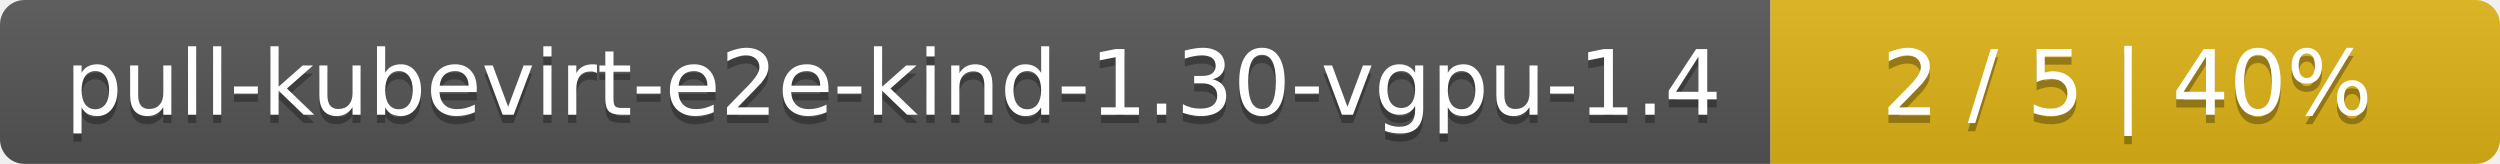
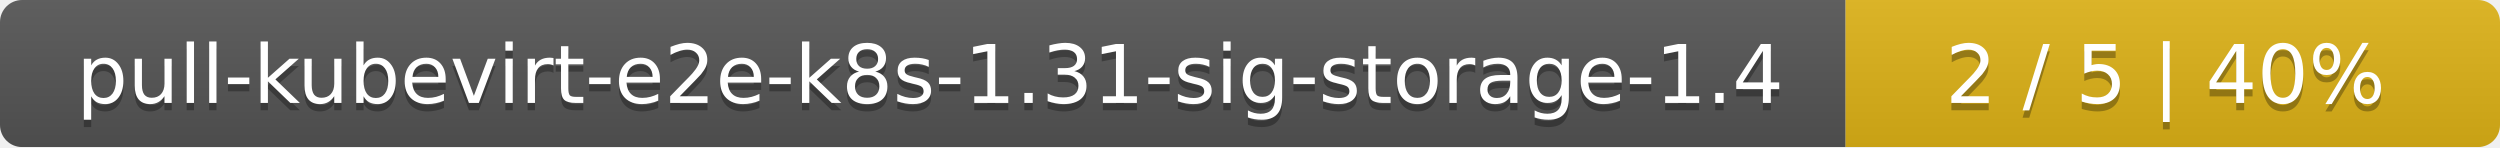
- <svg xmlns="http://www.w3.org/2000/svg" width="305" height="20">
+ <svg xmlns="http://www.w3.org/2000/svg" width="340" height="20">
  <linearGradient id="smooth" x2="0" y2="100%">
    <stop offset="0" stop-color="#bbb" stop-opacity=".1" />
    <stop offset="1" stop-opacity=".1" />
  </linearGradient>
  <mask id="round">
-     <rect width="305" height="20" rx="3" fill="#fff" />
+     <rect width="340" height="20" rx="3" fill="#fff" />
  </mask>
  <g mask="url(#round)">
-     <rect width="216" height="20" fill="#555" />
-     <rect x="216" width="89" height="20" fill="#dfb317" />
-     <rect width="305" height="20" fill="url(#smooth)" />
+     <rect width="251" height="20" fill="#555" />
+     <rect x="251" width="89" height="20" fill="#dfb317" />
+     <rect width="340" height="20" fill="url(#smooth)" />
  </g>
  <g fill="#fff" text-anchor="middle" font-family="DejaVu Sans,Verdana,Geneva,sans-serif" font-size="11">
-     <text x="109" y="15" fill="#010101" fill-opacity=".3">pull-kubevirt-e2e-kind-1.30-vgpu-1.4</text>
-     <text x="109" y="14">pull-kubevirt-e2e-kind-1.30-vgpu-1.4</text>
-     <text x="259.5" y="15" fill="#010101" fill-opacity=".3">2 / 5    |    40%</text>
-     <text x="259.5" y="14">2 / 5    |    40%</text>
+     <text x="126.5" y="15" fill="#010101" fill-opacity=".3">pull-kubevirt-e2e-k8s-1.31-sig-storage-1.4</text>
+     <text x="126.5" y="14">pull-kubevirt-e2e-k8s-1.31-sig-storage-1.4</text>
+     <text x="294.5" y="15" fill="#010101" fill-opacity=".3">2 / 5    |    40%</text>
+     <text x="294.5" y="14">2 / 5    |    40%</text>
  </g>
</svg>
